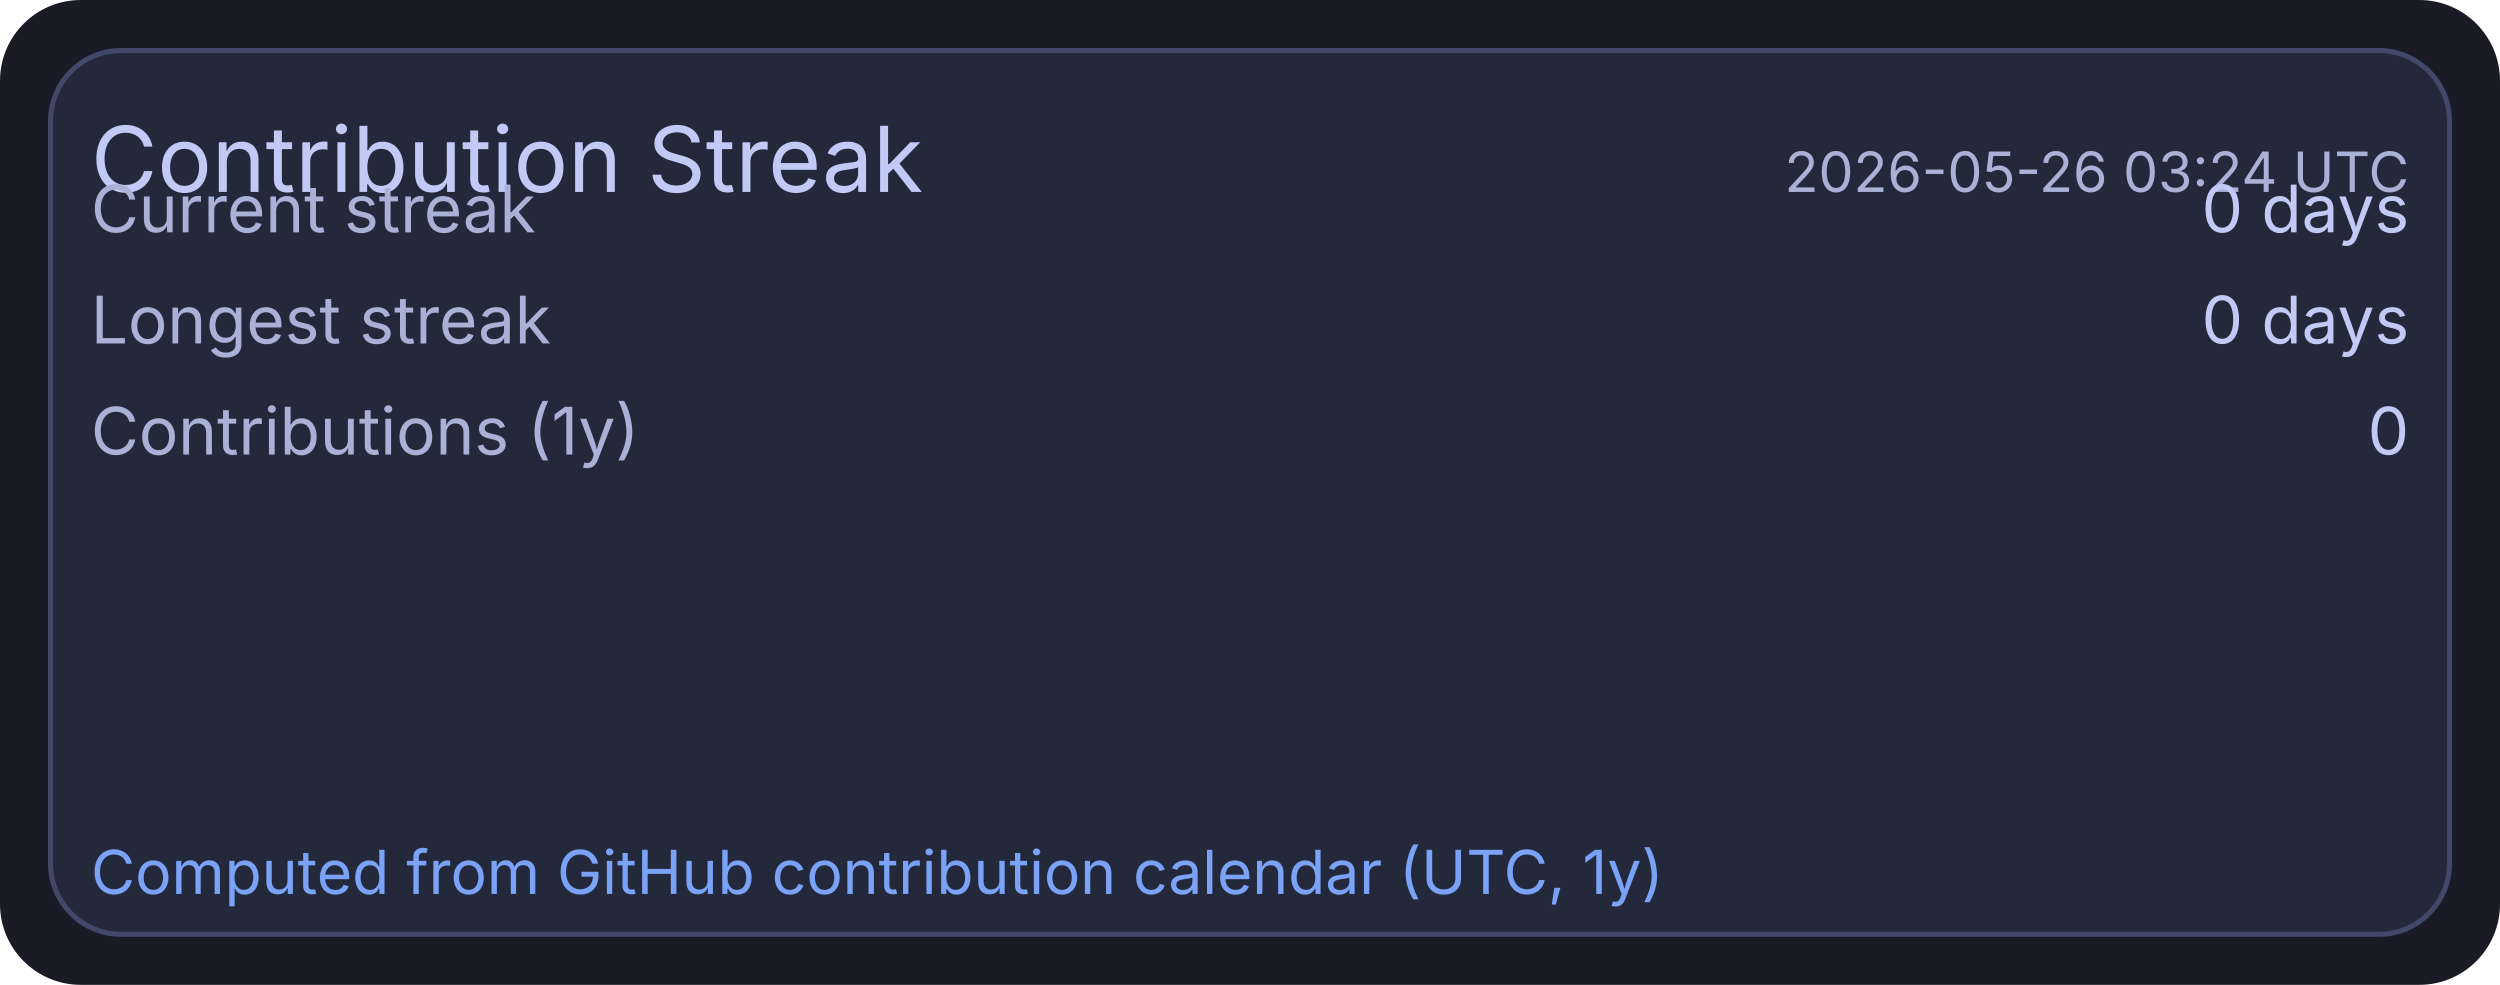
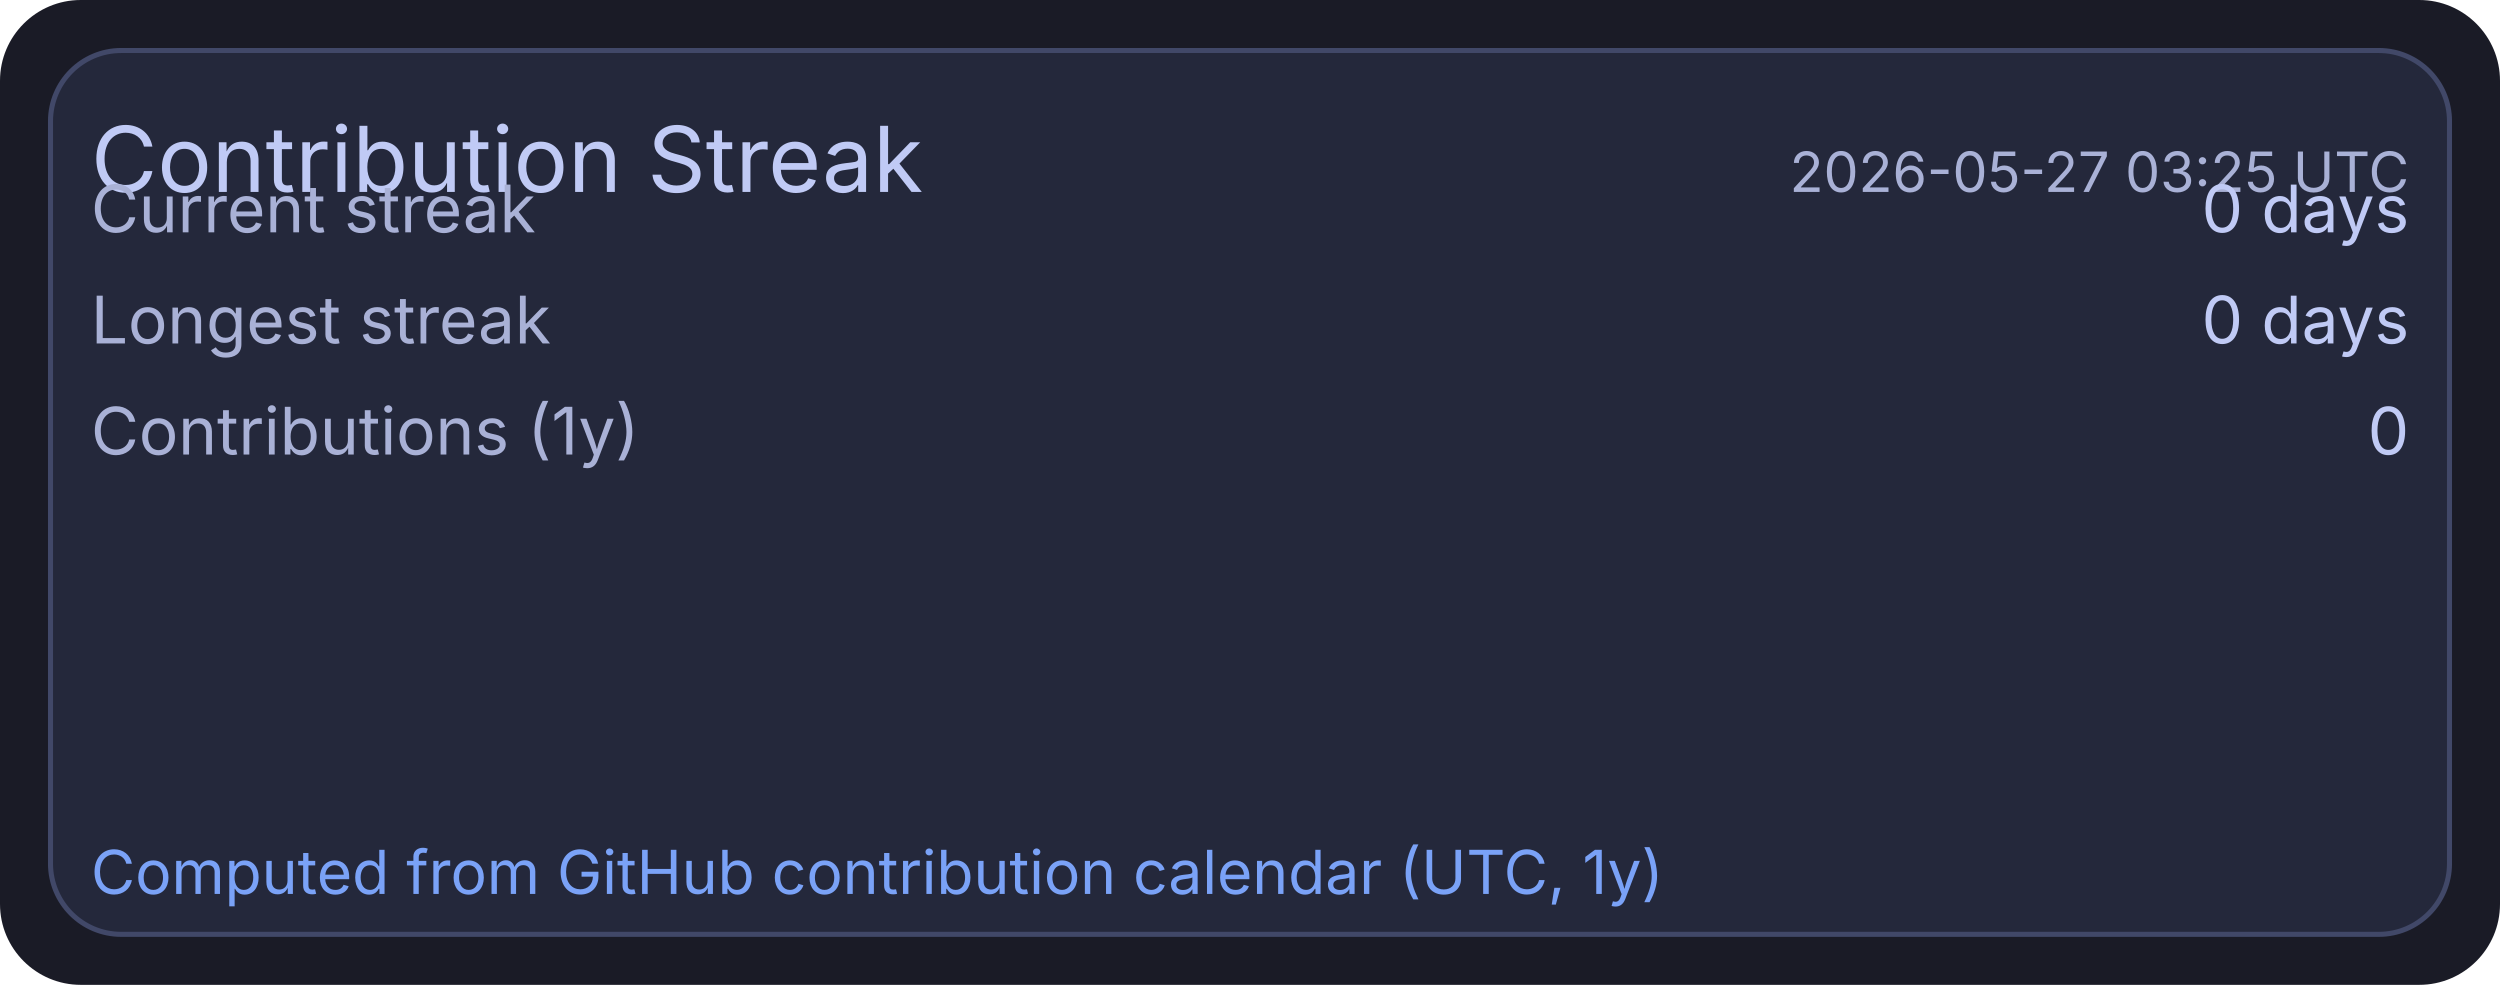
<svg xmlns="http://www.w3.org/2000/svg" width="495" height="195" viewBox="0 0 495 195">
  <rect x="0" y="0" width="495" height="195" rx="16" fill="#1a1b26" />
  <rect x="10" y="10" width="475" height="175" rx="14" fill="#24283b" stroke="#414868" stroke-width="1" />
  <text x="18" y="38" fill="#c0caf5" font-size="18" font-family="ui-sans-serif, system-ui, -apple-system, Segoe UI">Contribution Streak</text>
-   <text x="477" y="38" text-anchor="end" fill="#a9b1d6" font-size="11" font-family="ui-sans-serif, system-ui, -apple-system, Segoe UI">2026-05-26 03:24 UTC</text>
+   <text x="477" y="38" text-anchor="end" fill="#a9b1d6" font-size="11" font-family="ui-sans-serif, system-ui, -apple-system, Segoe UI">2026-05-27 03:25 UTC</text>
  <text x="18" y="46" fill="#a9b1d6" font-size="13" font-family="ui-sans-serif, system-ui, -apple-system, Segoe UI">Current streak</text>
  <text x="477" y="46" text-anchor="end" fill="#c0caf5" font-size="13" font-family="ui-sans-serif, system-ui, -apple-system, Segoe UI">0 days</text>
  <text x="18" y="68" fill="#a9b1d6" font-size="13" font-family="ui-sans-serif, system-ui, -apple-system, Segoe UI">Longest streak</text>
  <text x="477" y="68" text-anchor="end" fill="#c0caf5" font-size="13" font-family="ui-sans-serif, system-ui, -apple-system, Segoe UI">0 days</text>
  <text x="18" y="90" fill="#a9b1d6" font-size="13" font-family="ui-sans-serif, system-ui, -apple-system, Segoe UI">Contributions (1y)</text>
  <text x="477" y="90" text-anchor="end" fill="#c0caf5" font-size="13" font-family="ui-sans-serif, system-ui, -apple-system, Segoe UI">0</text>
  <text x="18" y="177" fill="#7aa2f7" font-size="12" font-family="ui-sans-serif, system-ui, -apple-system, Segoe UI">Computed from GitHub contribution calendar (UTC, 1y)</text>
</svg>
